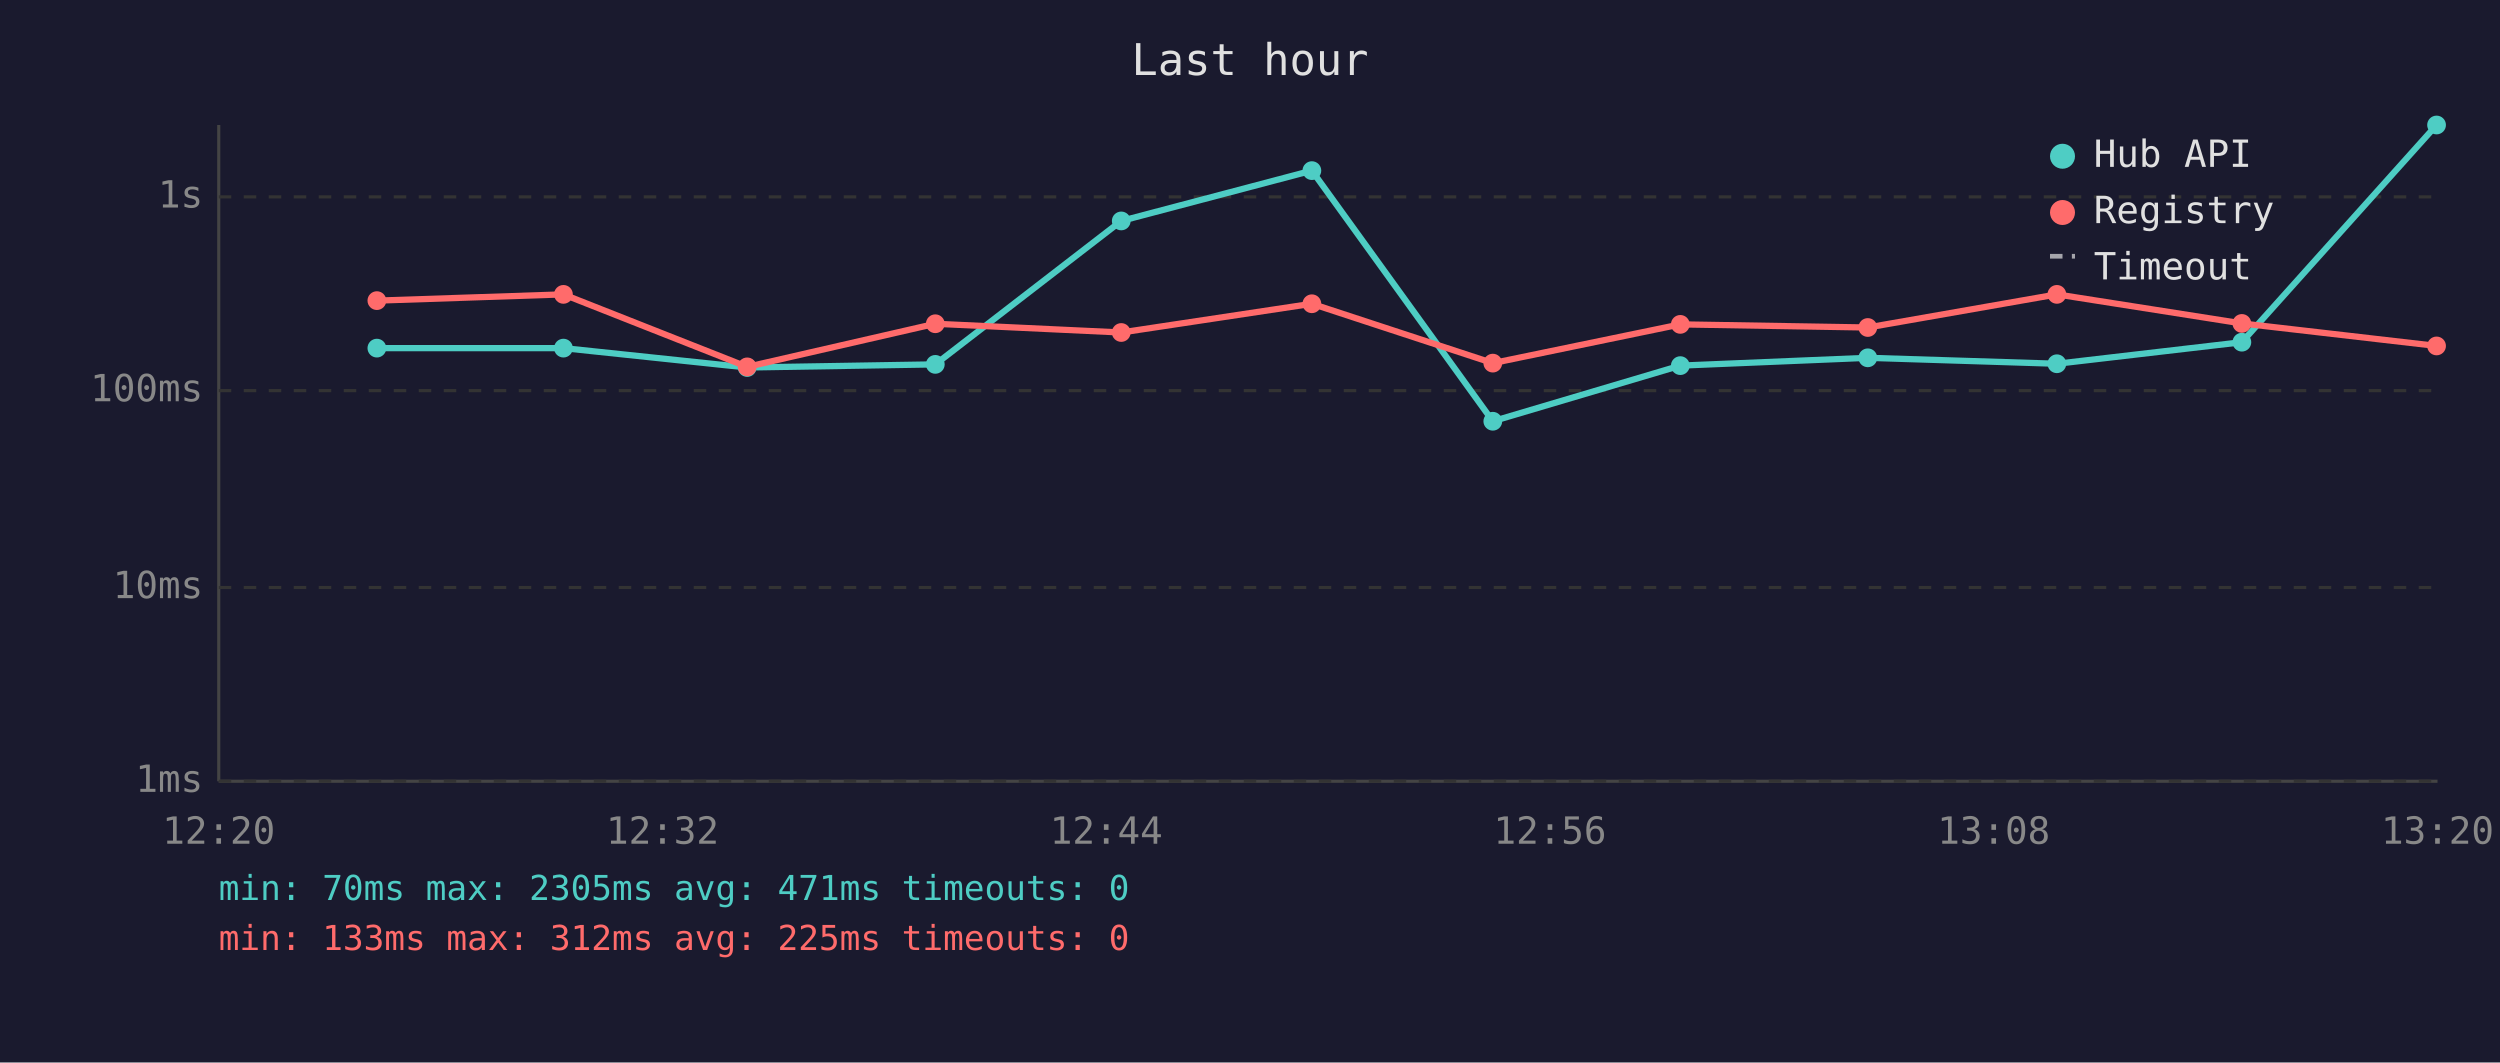
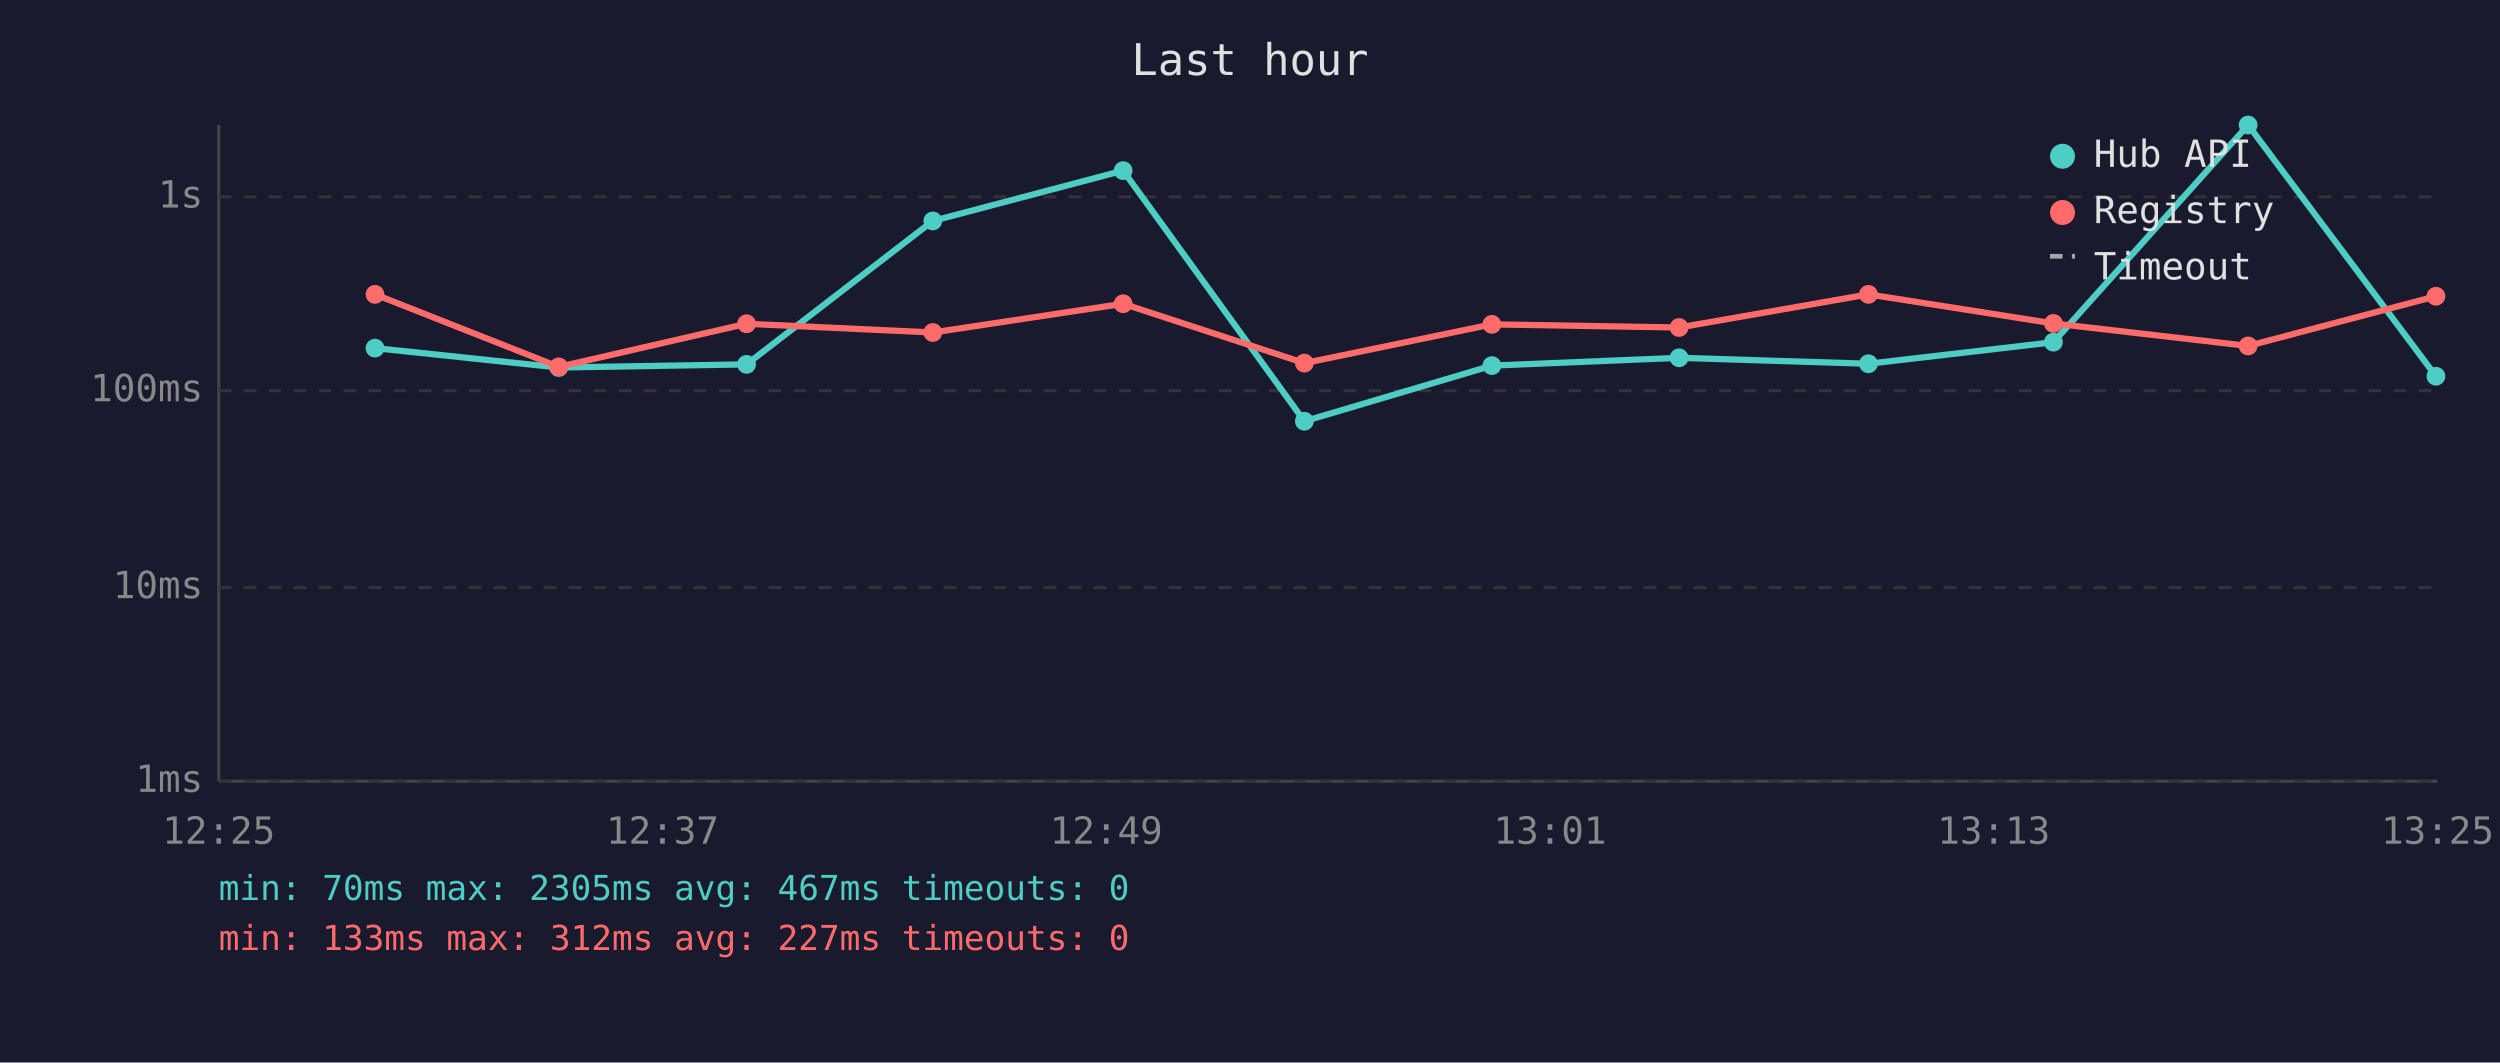
<svg xmlns="http://www.w3.org/2000/svg" viewBox="0 0 800 340" font-family="monospace" font-size="12">
  <rect width="800" height="340" fill="#1a1a2e" />
  <text x="400" y="24" fill="#e0e0e0" font-size="14" text-anchor="middle">Last hour</text>
  <line x1="70" y1="40" x2="70" y2="250" stroke="#444" stroke-width="1" />
  <line x1="70" y1="250" x2="780" y2="250" stroke="#444" stroke-width="1" />
  <line x1="70" y1="250" x2="780" y2="250" stroke="#333" stroke-width="1" stroke-dasharray="4" />
  <text x="65" y="250" fill="#888" text-anchor="end" dominant-baseline="middle">1ms</text>
  <line x1="70" y1="188" x2="780" y2="188" stroke="#333" stroke-width="1" stroke-dasharray="4" />
  <text x="65" y="188" fill="#888" text-anchor="end" dominant-baseline="middle">10ms</text>
  <line x1="70" y1="125" x2="780" y2="125" stroke="#333" stroke-width="1" stroke-dasharray="4" />
  <text x="65" y="125" fill="#888" text-anchor="end" dominant-baseline="middle">100ms</text>
  <line x1="70" y1="63" x2="780" y2="63" stroke="#333" stroke-width="1" stroke-dasharray="4" />
  <text x="65" y="63" fill="#888" text-anchor="end" dominant-baseline="middle">1s</text>
-   <text x="70" y="270" fill="#888" text-anchor="middle">12:20</text>
-   <text x="212" y="270" fill="#888" text-anchor="middle">12:32</text>
-   <text x="354" y="270" fill="#888" text-anchor="middle">12:44</text>
-   <text x="496" y="270" fill="#888" text-anchor="middle">12:56</text>
-   <text x="638" y="270" fill="#888" text-anchor="middle">13:08</text>
-   <text x="780" y="270" fill="#888" text-anchor="middle">13:20</text>
-   <polyline points="120.6,111.4 180.3,111.4 239.1,117.6 299.3,116.6 358.8,70.7 419.8,54.6 477.7,134.8 537.7,117.0 597.7,114.5 658.2,116.4 717.4,109.5 779.7,40.0" fill="none" stroke="#4ecdc4" stroke-width="2" opacity="1" />
-   <circle cx="120.6" cy="111.4" r="3" fill="#4ecdc4" />
-   <circle cx="180.3" cy="111.4" r="3" fill="#4ecdc4" />
-   <circle cx="239.1" cy="117.6" r="3" fill="#4ecdc4" />
-   <circle cx="299.3" cy="116.6" r="3" fill="#4ecdc4" />
-   <circle cx="358.8" cy="70.7" r="3" fill="#4ecdc4" />
-   <circle cx="419.8" cy="54.6" r="3" fill="#4ecdc4" />
-   <circle cx="477.7" cy="134.8" r="3" fill="#4ecdc4" />
-   <circle cx="537.7" cy="117.0" r="3" fill="#4ecdc4" />
-   <circle cx="597.7" cy="114.5" r="3" fill="#4ecdc4" />
-   <circle cx="658.2" cy="116.4" r="3" fill="#4ecdc4" />
-   <circle cx="717.4" cy="109.5" r="3" fill="#4ecdc4" />
-   <circle cx="779.7" cy="40.0" r="3" fill="#4ecdc4" />
-   <polyline points="120.6,96.2 180.3,94.2 239.1,117.4 299.3,103.6 358.8,106.4 419.8,97.2 477.7,116.2 537.7,103.8 597.7,104.8 658.2,94.2 717.4,103.5 779.7,110.7" fill="none" stroke="#ff6b6b" stroke-width="2" opacity="1" />
-   <circle cx="120.6" cy="96.2" r="3" fill="#ff6b6b" />
-   <circle cx="180.3" cy="94.2" r="3" fill="#ff6b6b" />
-   <circle cx="239.1" cy="117.4" r="3" fill="#ff6b6b" />
-   <circle cx="299.3" cy="103.6" r="3" fill="#ff6b6b" />
-   <circle cx="358.8" cy="106.4" r="3" fill="#ff6b6b" />
-   <circle cx="419.8" cy="97.2" r="3" fill="#ff6b6b" />
-   <circle cx="477.7" cy="116.2" r="3" fill="#ff6b6b" />
-   <circle cx="537.7" cy="103.8" r="3" fill="#ff6b6b" />
-   <circle cx="597.7" cy="104.8" r="3" fill="#ff6b6b" />
-   <circle cx="658.2" cy="94.2" r="3" fill="#ff6b6b" />
-   <circle cx="717.4" cy="103.5" r="3" fill="#ff6b6b" />
-   <circle cx="779.7" cy="110.7" r="3" fill="#ff6b6b" />
+   <text x="70" y="270" fill="#888" text-anchor="middle">12:25</text>
+   <text x="212" y="270" fill="#888" text-anchor="middle">12:37</text>
+   <text x="354" y="270" fill="#888" text-anchor="middle">12:49</text>
+   <text x="496" y="270" fill="#888" text-anchor="middle">13:01</text>
+   <text x="638" y="270" fill="#888" text-anchor="middle">13:13</text>
+   <text x="780" y="270" fill="#888" text-anchor="middle">13:25</text>
+   <polyline points="120.0,111.4 178.8,117.6 238.9,116.6 298.5,70.7 359.4,54.6 417.4,134.8 477.4,117.0 537.3,114.5 597.9,116.4 657.1,109.5 719.4,40.0 779.5,120.4" fill="none" stroke="#4ecdc4" stroke-width="2" opacity="1" />
+   <circle cx="120.0" cy="111.4" r="3" fill="#4ecdc4" />
+   <circle cx="178.8" cy="117.6" r="3" fill="#4ecdc4" />
+   <circle cx="238.9" cy="116.6" r="3" fill="#4ecdc4" />
+   <circle cx="298.5" cy="70.7" r="3" fill="#4ecdc4" />
+   <circle cx="359.4" cy="54.6" r="3" fill="#4ecdc4" />
+   <circle cx="417.4" cy="134.8" r="3" fill="#4ecdc4" />
+   <circle cx="477.4" cy="117.0" r="3" fill="#4ecdc4" />
+   <circle cx="537.3" cy="114.5" r="3" fill="#4ecdc4" />
+   <circle cx="597.9" cy="116.4" r="3" fill="#4ecdc4" />
+   <circle cx="657.1" cy="109.5" r="3" fill="#4ecdc4" />
+   <circle cx="719.4" cy="40.0" r="3" fill="#4ecdc4" />
+   <circle cx="779.5" cy="120.4" r="3" fill="#4ecdc4" />
+   <polyline points="120.0,94.2 178.8,117.4 238.9,103.6 298.5,106.4 359.4,97.2 417.4,116.2 477.4,103.8 537.3,104.8 597.9,94.2 657.1,103.5 719.4,110.7 779.5,94.8" fill="none" stroke="#ff6b6b" stroke-width="2" opacity="1" />
+   <circle cx="120.0" cy="94.2" r="3" fill="#ff6b6b" />
+   <circle cx="178.8" cy="117.4" r="3" fill="#ff6b6b" />
+   <circle cx="238.9" cy="103.6" r="3" fill="#ff6b6b" />
+   <circle cx="298.5" cy="106.4" r="3" fill="#ff6b6b" />
+   <circle cx="359.4" cy="97.2" r="3" fill="#ff6b6b" />
+   <circle cx="417.4" cy="116.2" r="3" fill="#ff6b6b" />
+   <circle cx="477.4" cy="103.8" r="3" fill="#ff6b6b" />
+   <circle cx="537.3" cy="104.8" r="3" fill="#ff6b6b" />
+   <circle cx="597.9" cy="94.2" r="3" fill="#ff6b6b" />
+   <circle cx="657.1" cy="103.5" r="3" fill="#ff6b6b" />
+   <circle cx="719.4" cy="110.7" r="3" fill="#ff6b6b" />
+   <circle cx="779.5" cy="94.8" r="3" fill="#ff6b6b" />
  <circle cx="660" cy="50" r="4" fill="#4ecdc4" />
  <text x="670" y="50" fill="#e0e0e0" dominant-baseline="middle">Hub API</text>
  <circle cx="660" cy="68" r="4" fill="#ff6b6b" />
  <text x="670" y="68" fill="#e0e0e0" dominant-baseline="middle">Registry</text>
  <line x1="656" y1="82" x2="664" y2="82" stroke="#e0e0e0" stroke-width="1.5" stroke-dasharray="4,3" opacity="0.7" />
  <text x="670" y="86" fill="#e0e0e0" dominant-baseline="middle">Timeout</text>
-   <text x="70" y="288" fill="#4ecdc4" font-size="11">min: 70ms  max: 2305ms  avg: 471ms  timeouts: 0</text>
-   <text x="70" y="304" fill="#ff6b6b" font-size="11">min: 133ms  max: 312ms  avg: 225ms  timeouts: 0</text>
+   <text x="70" y="288" fill="#4ecdc4" font-size="11">min: 70ms  max: 2305ms  avg: 467ms  timeouts: 0</text>
+   <text x="70" y="304" fill="#ff6b6b" font-size="11">min: 133ms  max: 312ms  avg: 227ms  timeouts: 0</text>
</svg>
